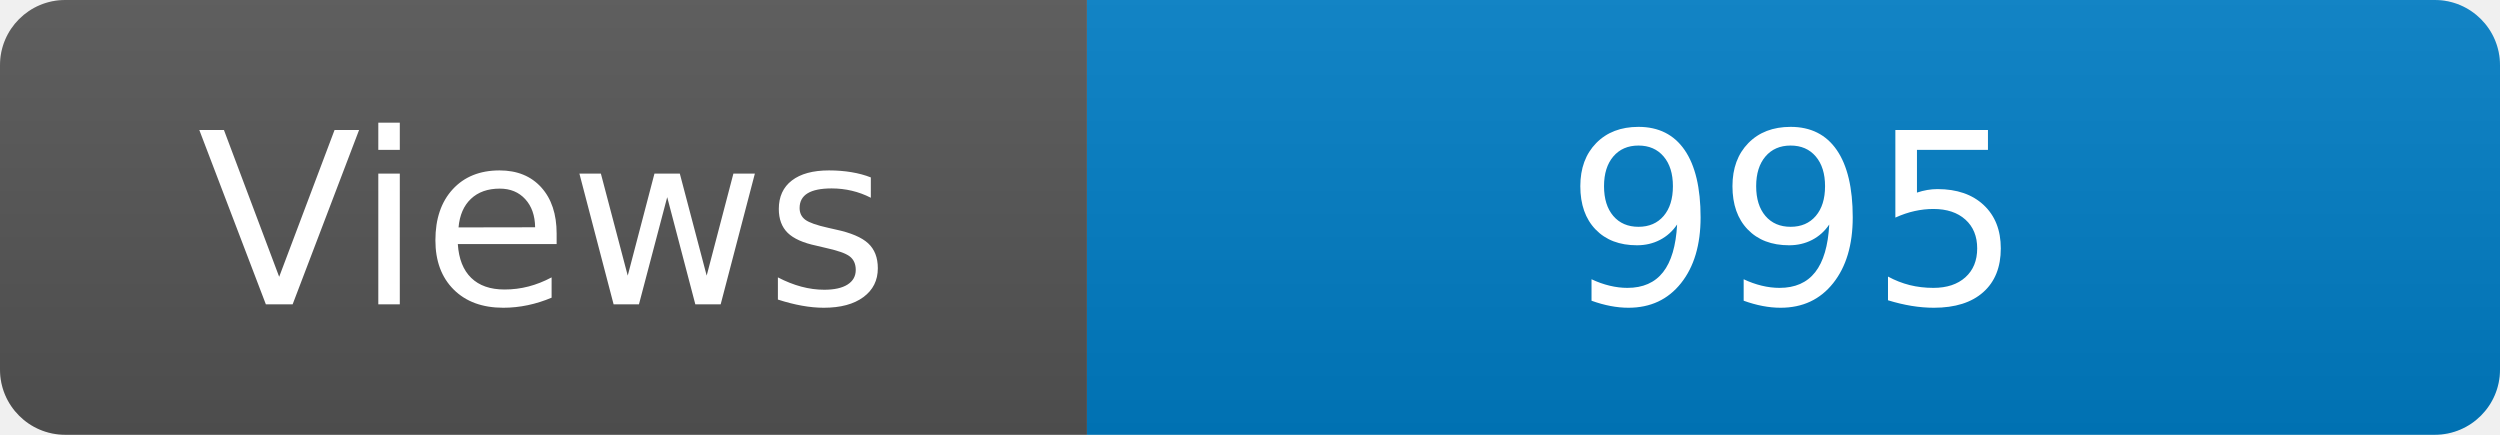
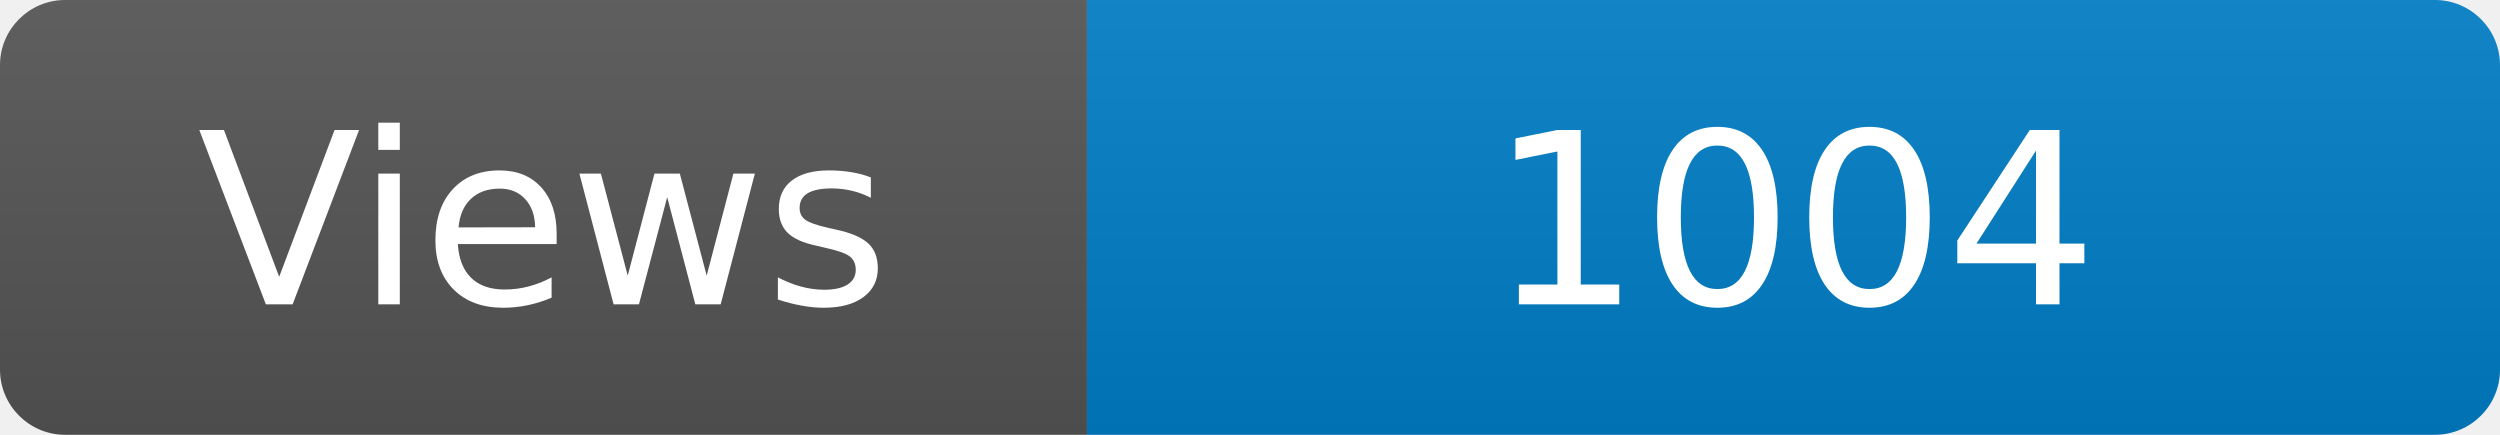
<svg xmlns="http://www.w3.org/2000/svg" width="115" height="20" role="img" aria-label="Maintained?: yes">
  <linearGradient id="s" x2="0" y2="100%">
    <stop offset="0" stop-color="#bbb" stop-opacity=".1" />
    <stop offset="1" stop-opacity=".1" />
  </linearGradient>
  <clipPath id="r">
    <rect width="115" height="20" rx="3" fill="#fff" />
  </clipPath>
  <g clip-path="url(#r)">
    <rect width="50" height="20" fill="#555" />
    <rect x="50" width="160" height="20" fill="#007ec6" />
    <rect width="115" height="20" fill="url(#s)" />
  </g>
  <g fill="#fff" text-anchor="middle" font-family="Verdana,Geneva,DejaVu Sans,sans-serif" font-size="110">
    <text x="250" y="140" transform="scale(.1)" fill="#fff">Views</text>
-     <text x="825" y="140" transform="scale(.1)" fill="#fff">995</text>
+     <text x="825" y="140" transform="scale(.1)" fill="#fff">1004</text>
  </g>
</svg>
